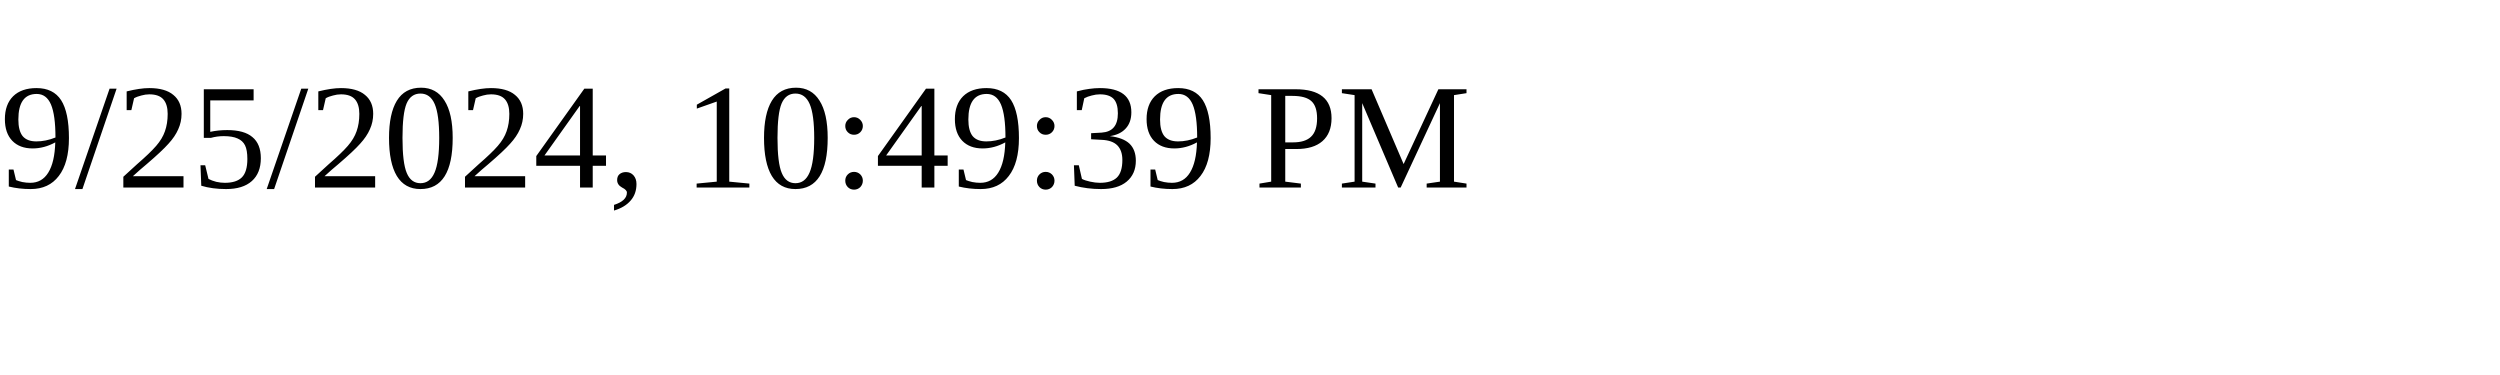
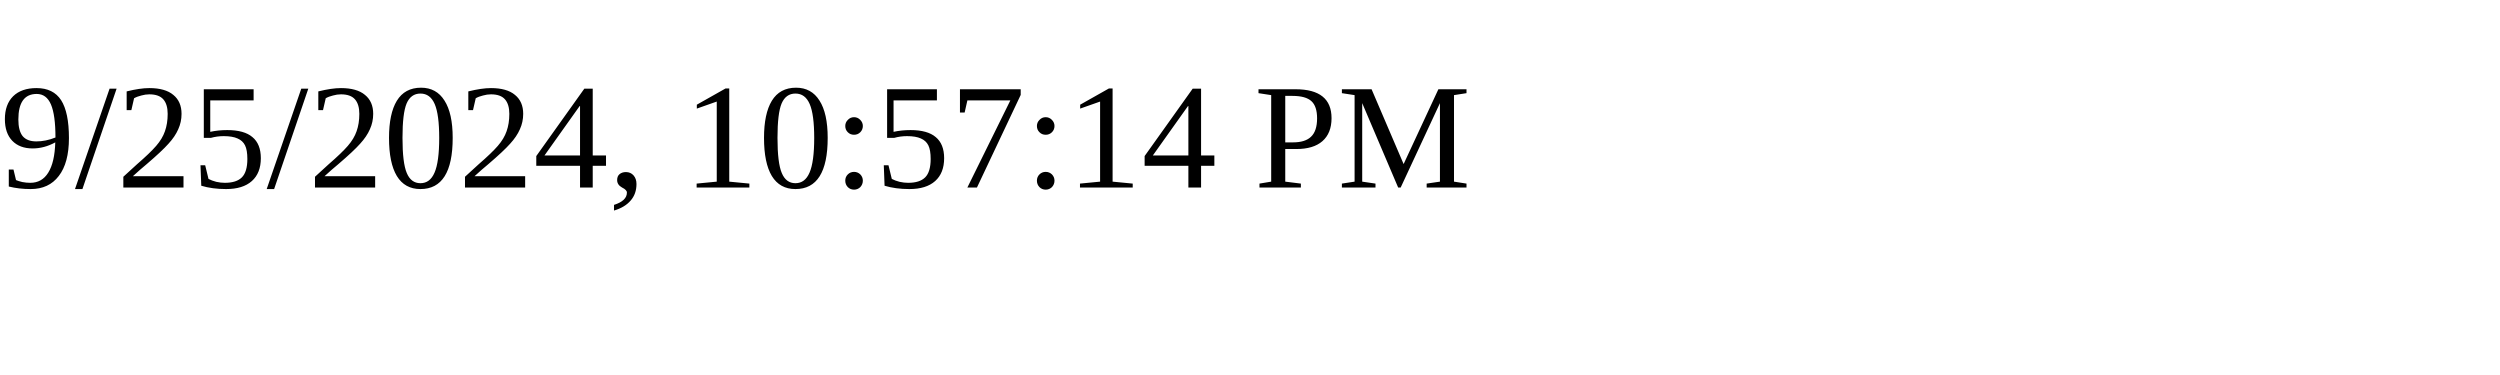
<svg xmlns="http://www.w3.org/2000/svg" height="30" width="200">
-   <text x="0" y="15">9/25/2024, 10:49:39 PM</text>
+   <text x="0" y="15">9/25/2024, 10:57:14 PM</text>
</svg>
